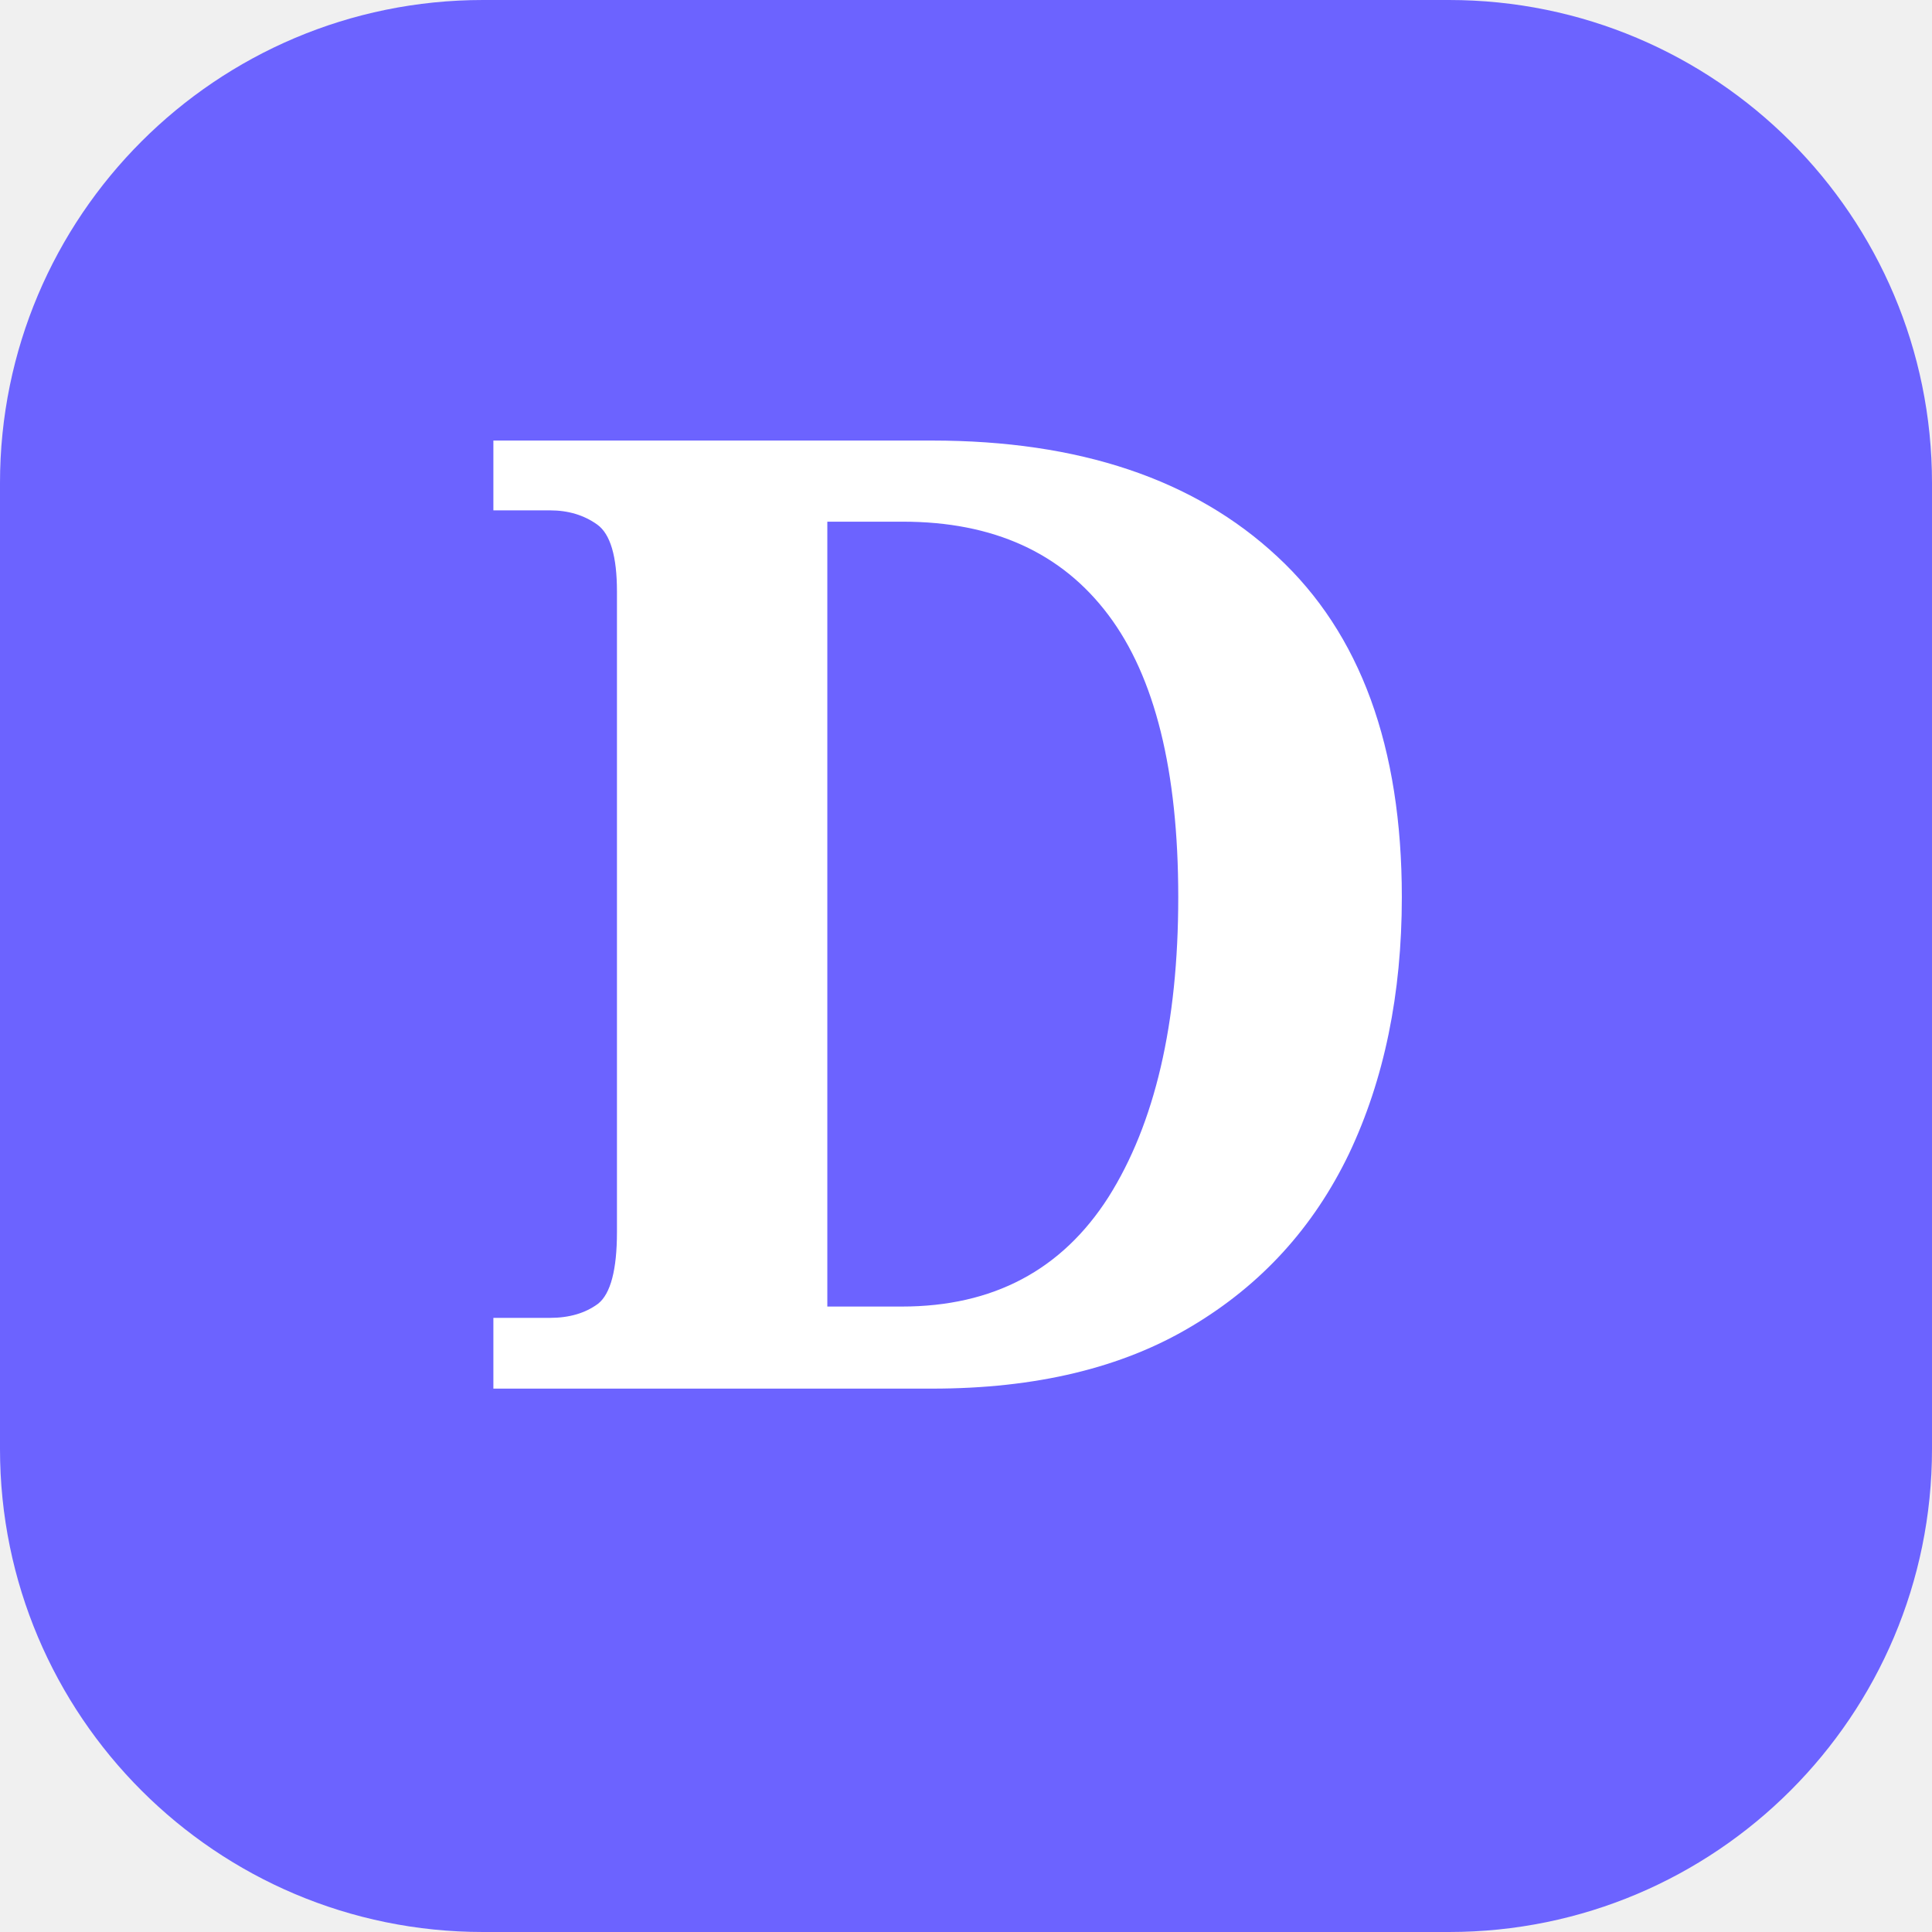
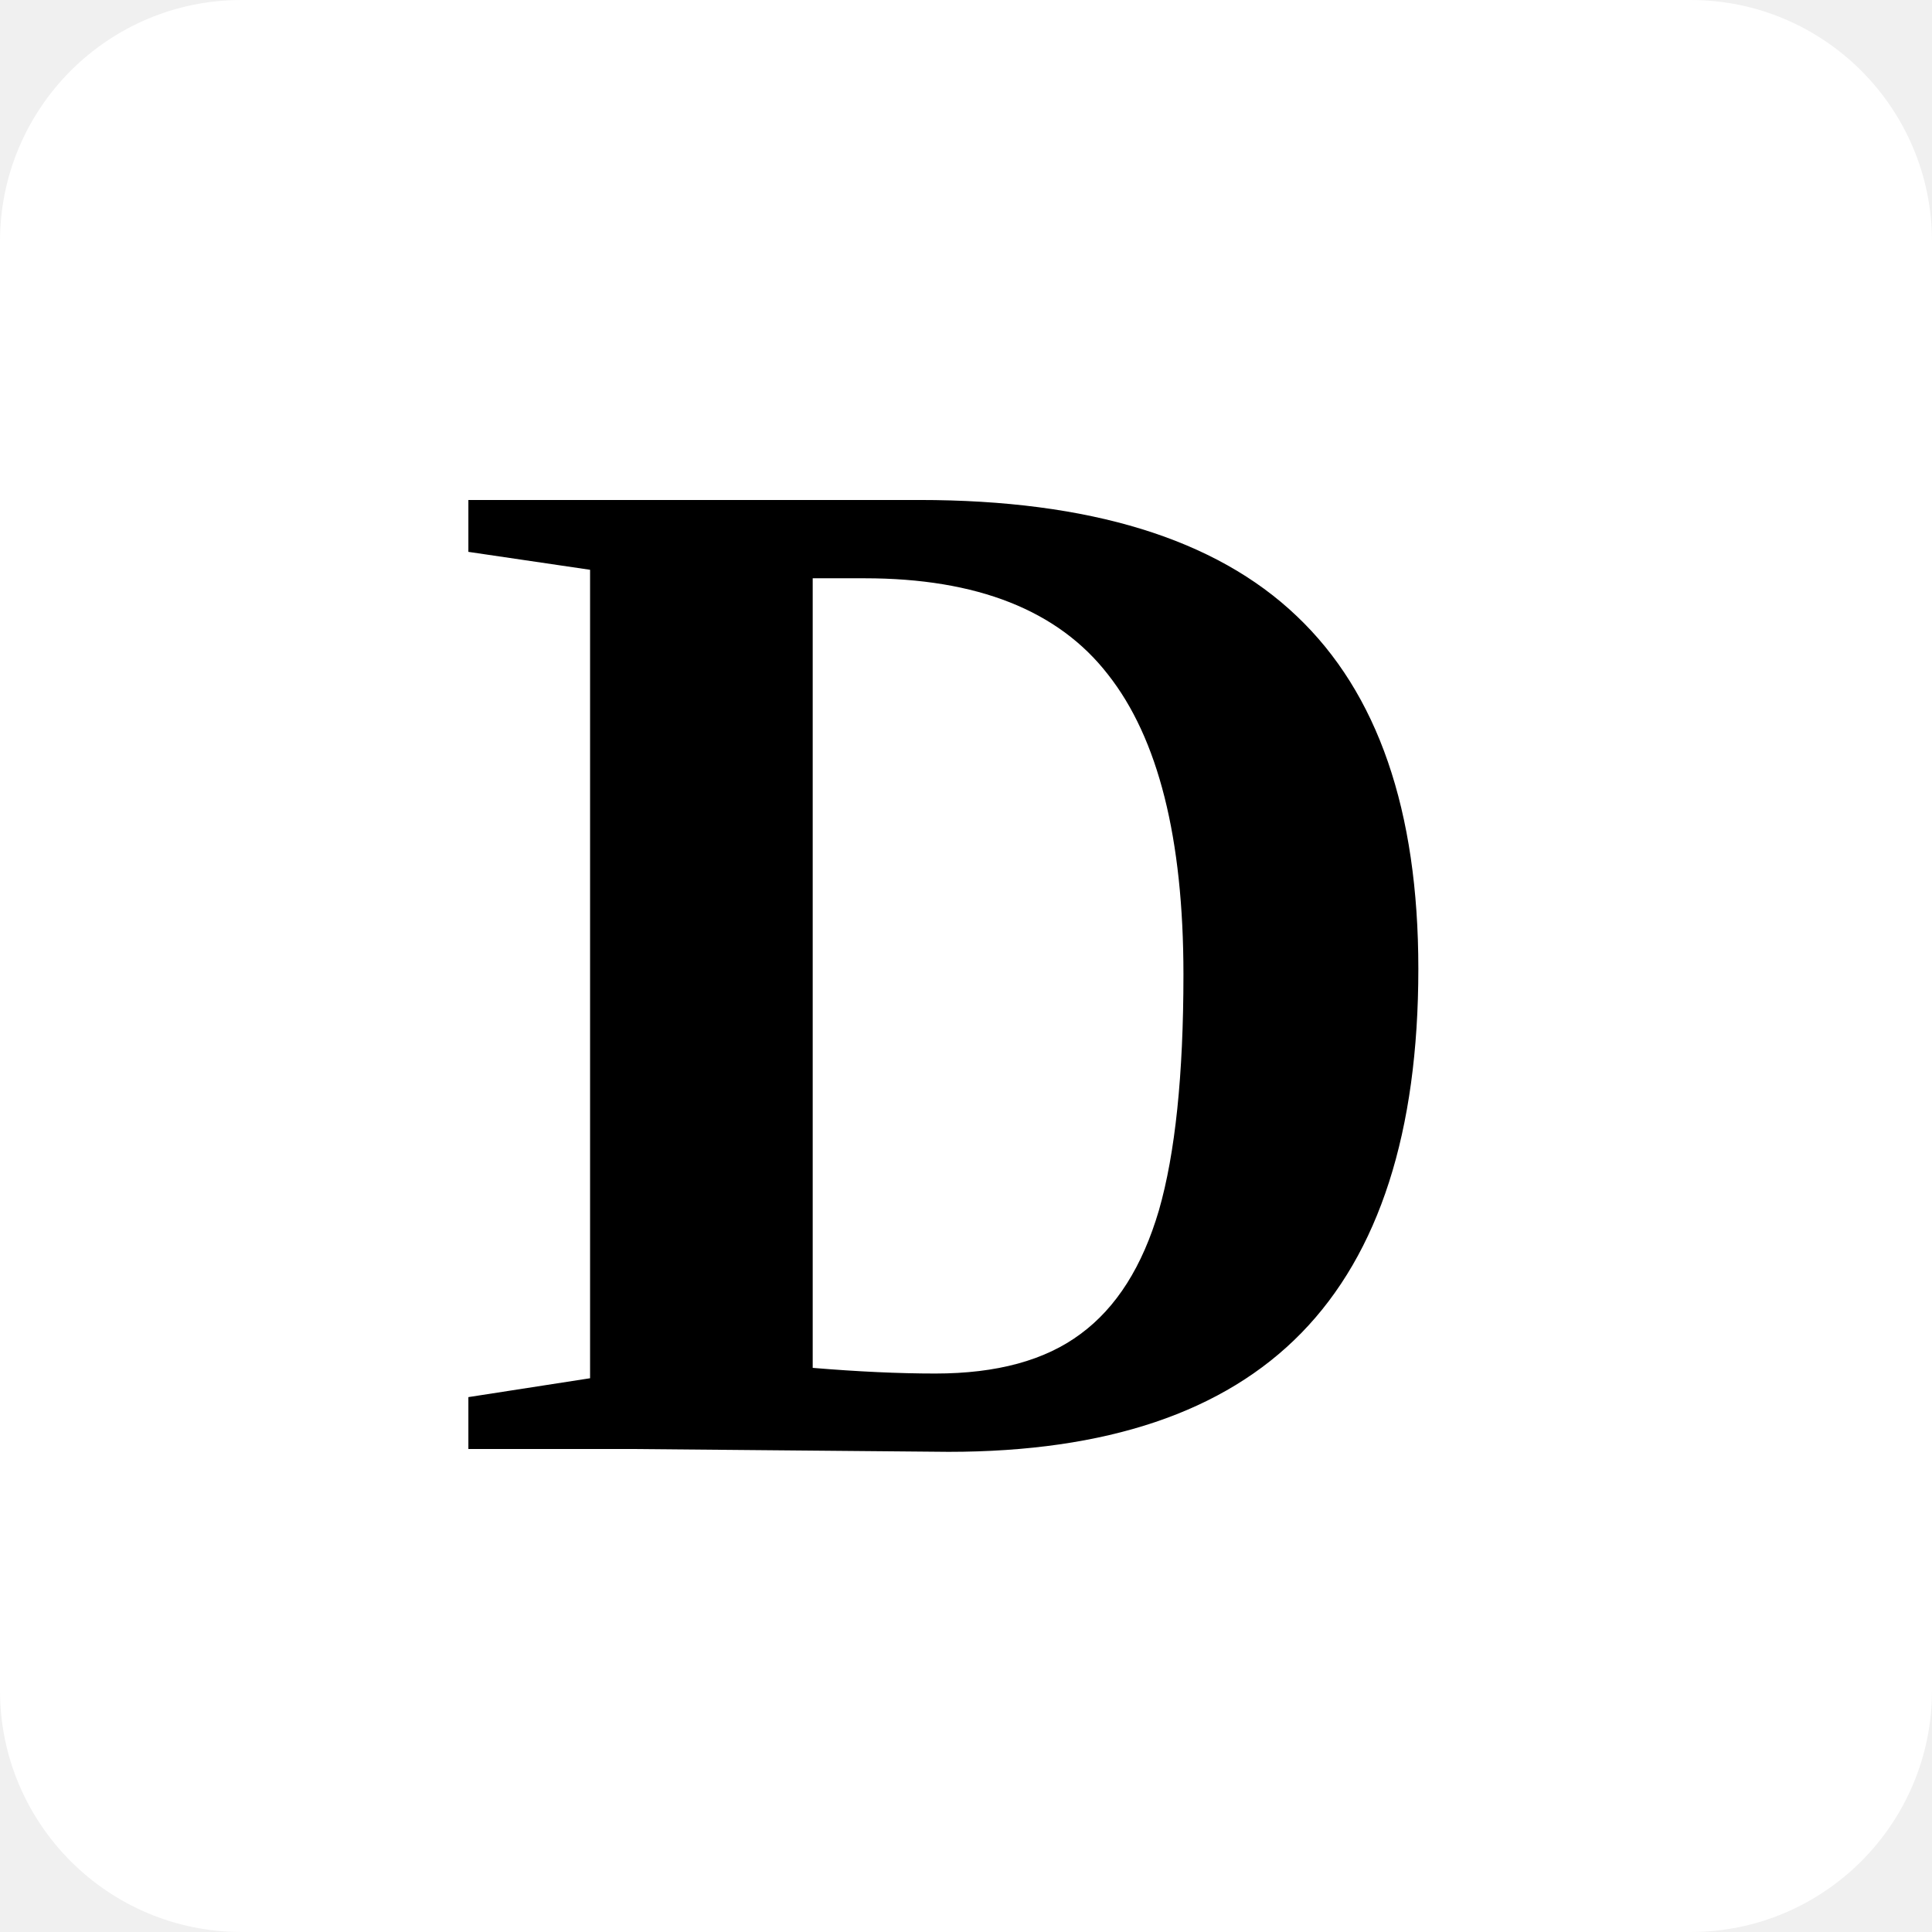
<svg xmlns="http://www.w3.org/2000/svg" width="32" height="32" viewBox="0 0 32 32">
-   <rect width="32" height="32" rx="8" fill="#6C63FF" />
-   <text x="16" y="23" text-anchor="middle" font-family="serif" font-weight="bold" font-size="22" fill="white">D</text>
+   <rect width="32" height="32" rx="4" fill="#FFFFFF" />
+   <text x="16" y="24" text-anchor="middle" font-family="Georgia, 'Times New Roman', serif" font-weight="bold" font-size="24" fill="#000000">D</text>
</svg>
